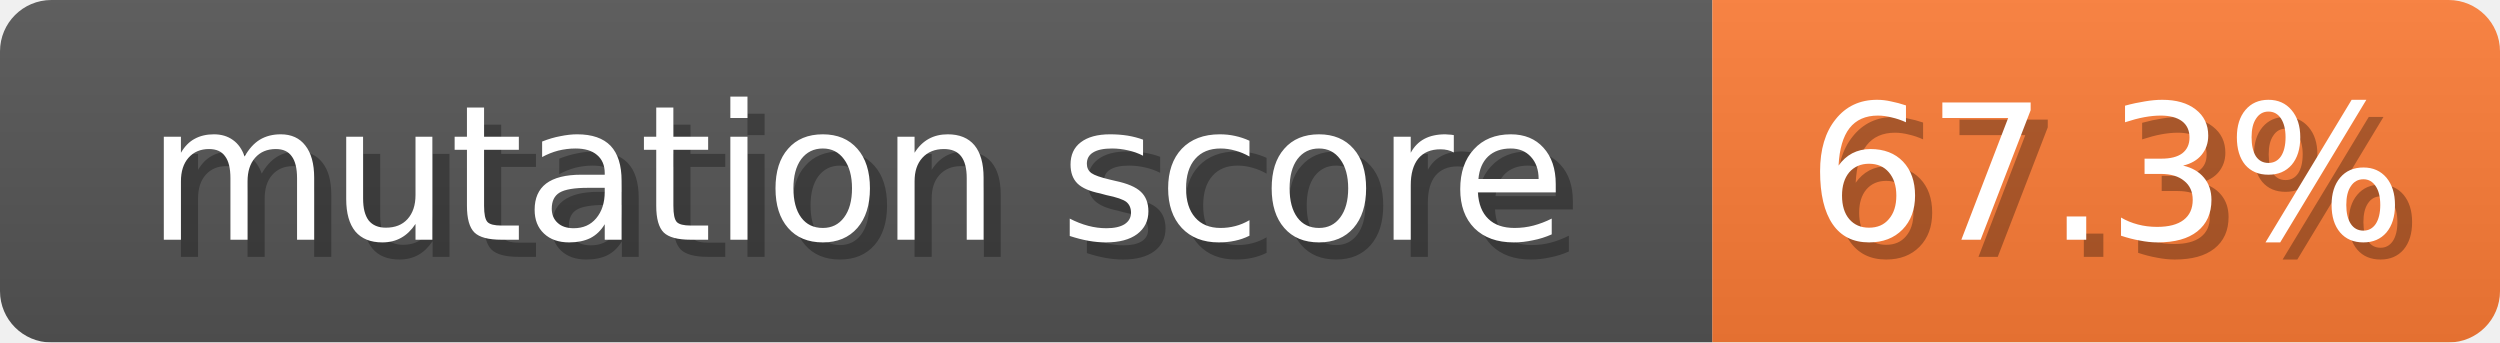
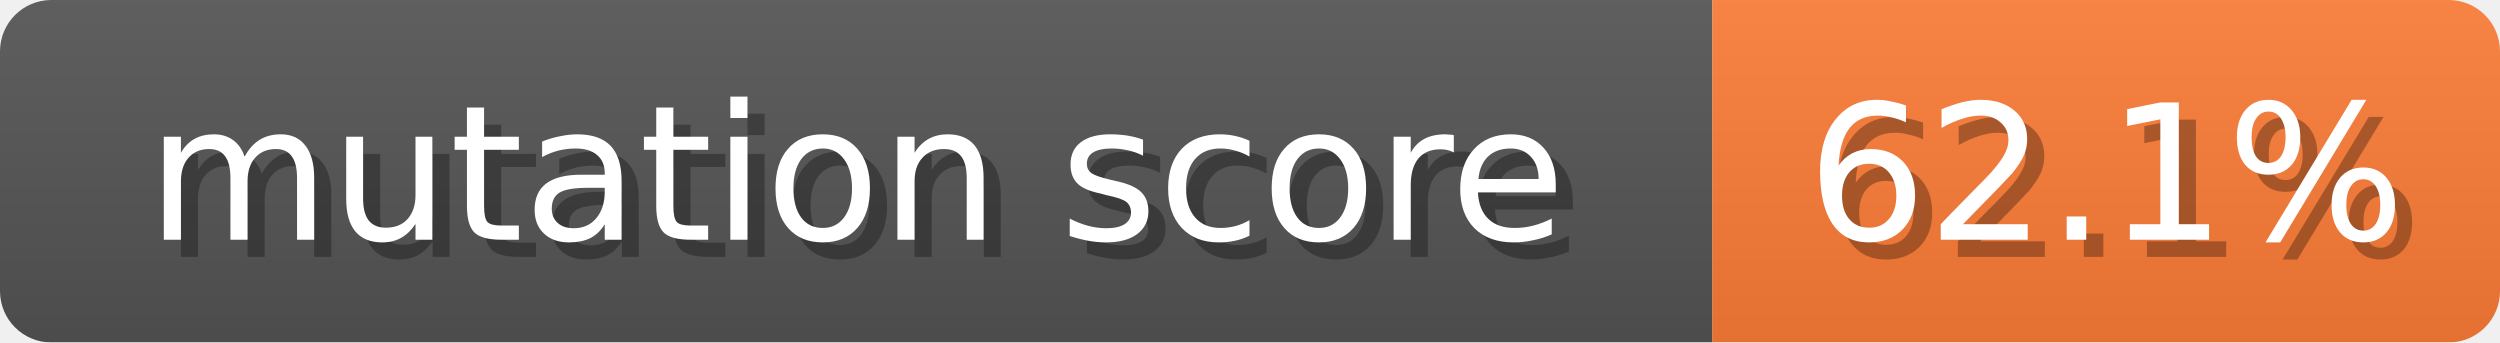
- <svg xmlns="http://www.w3.org/2000/svg" width="146" height="20" role="img" aria-label="mutation score: 67.3%">
+ <svg xmlns="http://www.w3.org/2000/svg" width="146" height="20" role="img" aria-label="mutation score: 62.1%">
  <linearGradient id="b" x2="0" y2="100%">
    <stop offset="0" stop-color="#bbb" stop-opacity=".1" />
    <stop offset="1" stop-opacity=".1" />
  </linearGradient>
  <mask id="anybadge_1">
    <rect width="146" height="20" rx="3" fill="#fff" />
  </mask>
  <g mask="url(#anybadge_1)">
    <path fill="#555" d="M0 0h100v20H0z" />
    <path fill="#FE7D37" d="M100 0h46v20H100z" />
    <path fill="url(#b)" d="M0 0h146v20H0z" />
  </g>
  <g fill="#fff" text-anchor="middle" font-family="DejaVu Sans,Verdana,Geneva,sans-serif" font-size="11">
    <text x="51.0" y="15" fill="#010101" fill-opacity=".3">mutation score</text>
    <text x="50.0" y="14">mutation score</text>
  </g>
  <g fill="#fff" text-anchor="middle" font-family="DejaVu Sans,Verdana,Geneva,sans-serif" font-size="11">
-     <text x="124.0" y="15" fill="#010101" fill-opacity=".3">67.3%</text>
-     <text x="123.0" y="14">67.3%</text>
+     <text x="124.0" y="15" fill="#010101" fill-opacity=".3">62.1%</text>
+     <text x="123.0" y="14">62.1%</text>
  </g>
</svg>
